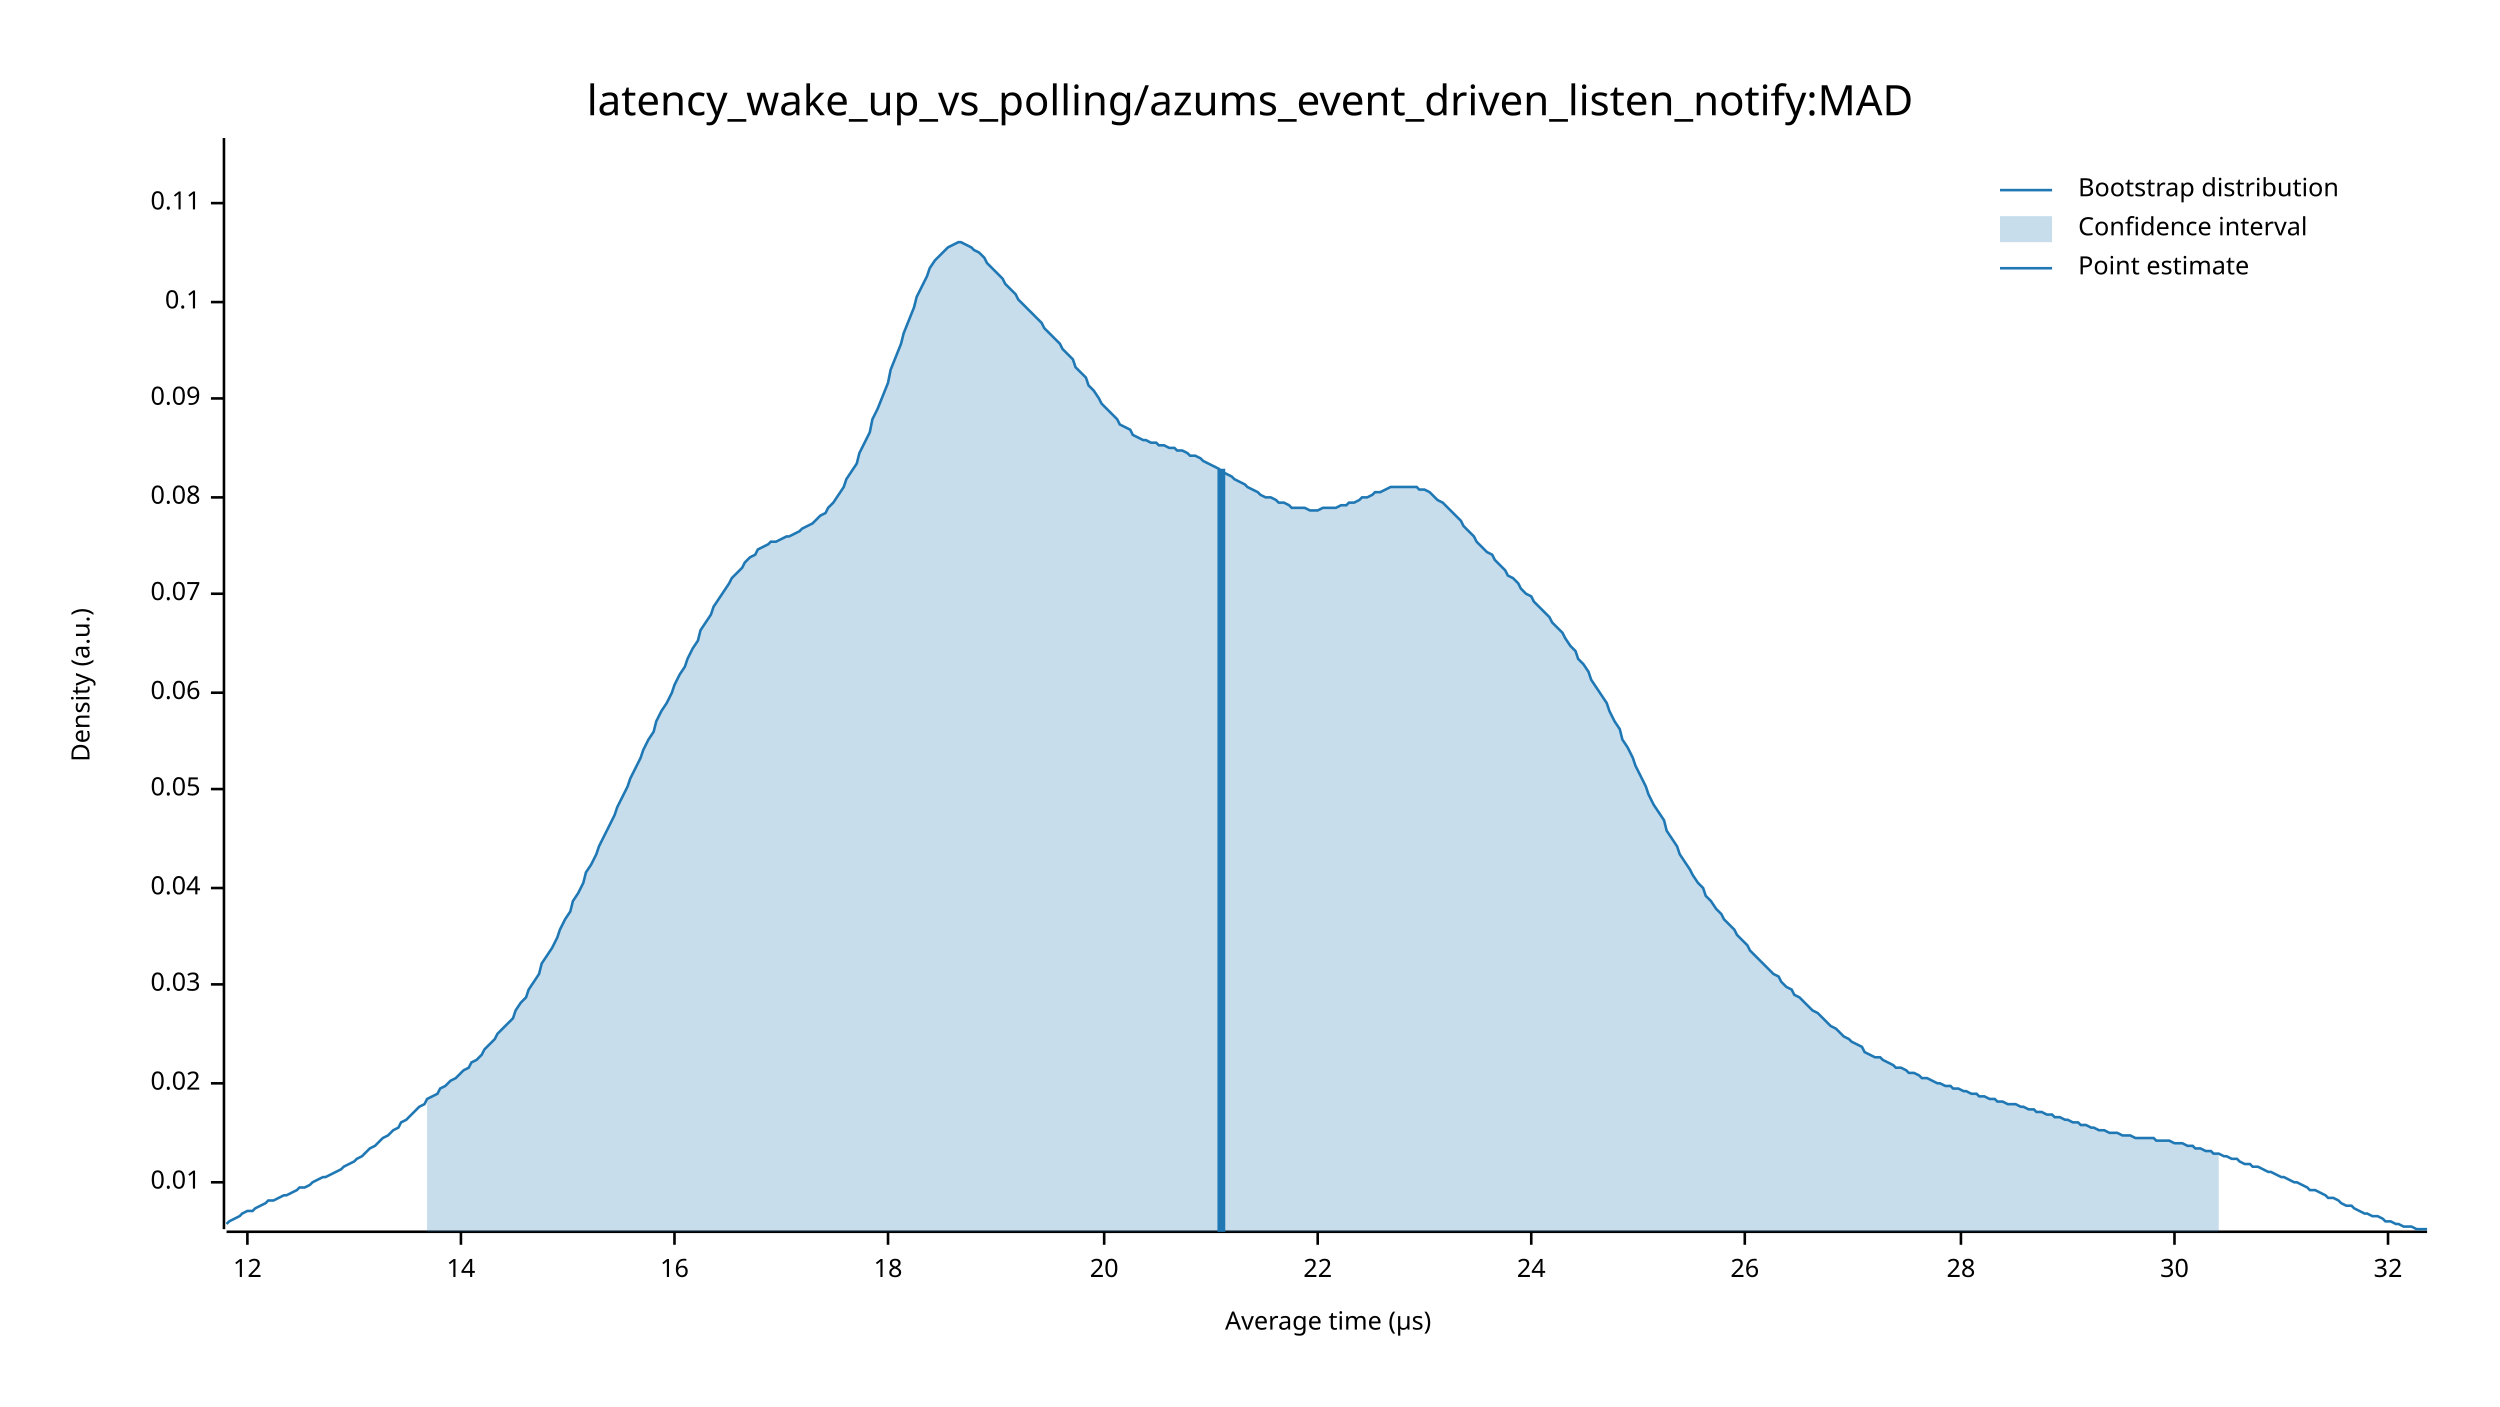
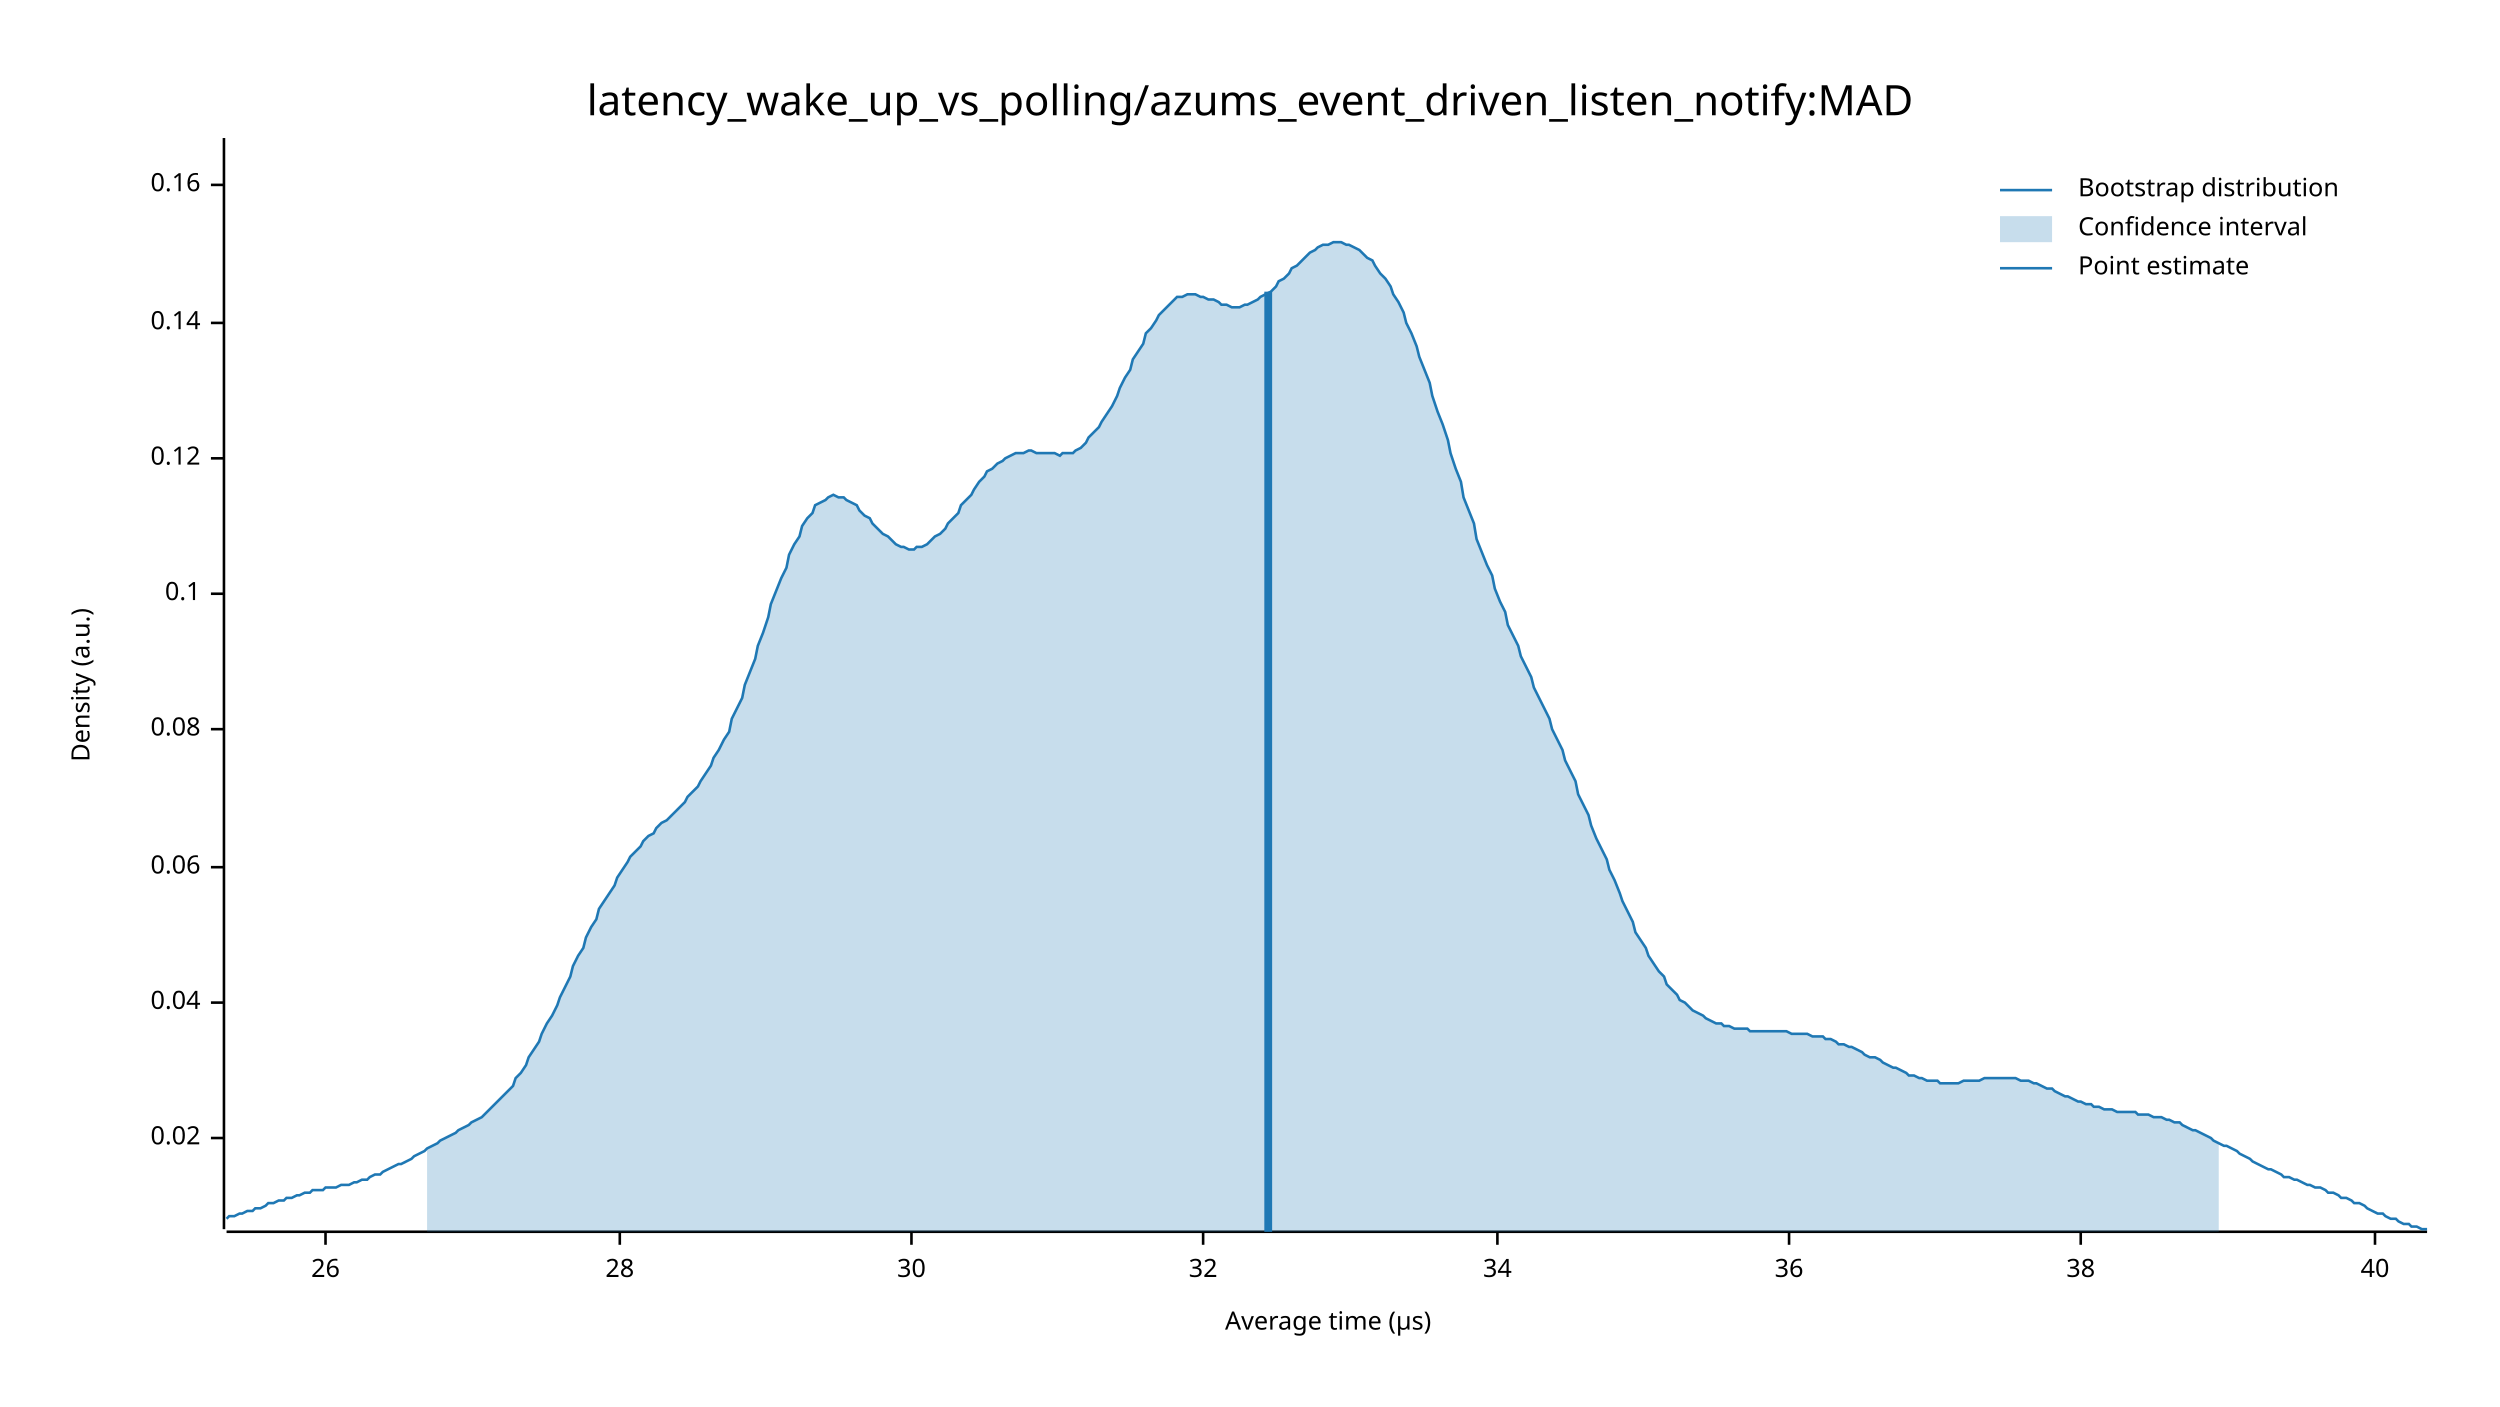
<svg xmlns="http://www.w3.org/2000/svg" width="960" height="540" viewBox="0 0 960 540">
  <text x="480" y="32" dy="0.76em" text-anchor="middle" font-family="sans-serif" font-size="16.129" opacity="1" fill="#000000">
latency_wake_up_vs_polling/azums_event_driven_listen_notify:MAD
</text>
  <text x="27" y="263" dy="0.76em" text-anchor="middle" font-family="sans-serif" font-size="9.677" opacity="1" fill="#000000" transform="rotate(270, 27, 263)">
Density (a.u.)
</text>
  <text x="510" y="513" dy="-0.5ex" text-anchor="middle" font-family="sans-serif" font-size="9.677" opacity="1" fill="#000000">
Average time (µs)
</text>
  <polyline fill="none" opacity="1" stroke="#000000" stroke-width="1" points="86,53 86,472 " />
-   <text x="77" y="454" dy="0.5ex" text-anchor="end" font-family="sans-serif" font-size="9.677" opacity="1" fill="#000000">
- 0.01
- </text>
-   <polyline fill="none" opacity="1" stroke="#000000" stroke-width="1" points="81,454 86,454 " />
-   <text x="77" y="416" dy="0.5ex" text-anchor="end" font-family="sans-serif" font-size="9.677" opacity="1" fill="#000000">
+   <text x="77" y="437" dy="0.5ex" text-anchor="end" font-family="sans-serif" font-size="9.677" opacity="1" fill="#000000">
0.02
</text>
-   <polyline fill="none" opacity="1" stroke="#000000" stroke-width="1" points="81,416 86,416 " />
-   <text x="77" y="378" dy="0.5ex" text-anchor="end" font-family="sans-serif" font-size="9.677" opacity="1" fill="#000000">
- 0.03
- </text>
-   <polyline fill="none" opacity="1" stroke="#000000" stroke-width="1" points="81,378 86,378 " />
-   <text x="77" y="341" dy="0.5ex" text-anchor="end" font-family="sans-serif" font-size="9.677" opacity="1" fill="#000000">
+   <polyline fill="none" opacity="1" stroke="#000000" stroke-width="1" points="81,437 86,437 " />
+   <text x="77" y="385" dy="0.5ex" text-anchor="end" font-family="sans-serif" font-size="9.677" opacity="1" fill="#000000">
0.04
</text>
-   <polyline fill="none" opacity="1" stroke="#000000" stroke-width="1" points="81,341 86,341 " />
-   <text x="77" y="303" dy="0.5ex" text-anchor="end" font-family="sans-serif" font-size="9.677" opacity="1" fill="#000000">
- 0.05
- </text>
-   <polyline fill="none" opacity="1" stroke="#000000" stroke-width="1" points="81,303 86,303 " />
-   <text x="77" y="266" dy="0.5ex" text-anchor="end" font-family="sans-serif" font-size="9.677" opacity="1" fill="#000000">
+   <polyline fill="none" opacity="1" stroke="#000000" stroke-width="1" points="81,385 86,385 " />
+   <text x="77" y="333" dy="0.5ex" text-anchor="end" font-family="sans-serif" font-size="9.677" opacity="1" fill="#000000">
0.06
</text>
-   <polyline fill="none" opacity="1" stroke="#000000" stroke-width="1" points="81,266 86,266 " />
+   <polyline fill="none" opacity="1" stroke="#000000" stroke-width="1" points="81,333 86,333 " />
+   <text x="77" y="280" dy="0.5ex" text-anchor="end" font-family="sans-serif" font-size="9.677" opacity="1" fill="#000000">
+ 0.08
+ </text>
+   <polyline fill="none" opacity="1" stroke="#000000" stroke-width="1" points="81,280 86,280 " />
  <text x="77" y="228" dy="0.5ex" text-anchor="end" font-family="sans-serif" font-size="9.677" opacity="1" fill="#000000">
- 0.07
+ 0.1
</text>
  <polyline fill="none" opacity="1" stroke="#000000" stroke-width="1" points="81,228 86,228 " />
-   <text x="77" y="191" dy="0.5ex" text-anchor="end" font-family="sans-serif" font-size="9.677" opacity="1" fill="#000000">
- 0.08
+   <text x="77" y="176" dy="0.5ex" text-anchor="end" font-family="sans-serif" font-size="9.677" opacity="1" fill="#000000">
+ 0.12
</text>
-   <polyline fill="none" opacity="1" stroke="#000000" stroke-width="1" points="81,191 86,191 " />
-   <text x="77" y="153" dy="0.5ex" text-anchor="end" font-family="sans-serif" font-size="9.677" opacity="1" fill="#000000">
- 0.09
+   <polyline fill="none" opacity="1" stroke="#000000" stroke-width="1" points="81,176 86,176 " />
+   <text x="77" y="124" dy="0.5ex" text-anchor="end" font-family="sans-serif" font-size="9.677" opacity="1" fill="#000000">
+ 0.14
</text>
-   <polyline fill="none" opacity="1" stroke="#000000" stroke-width="1" points="81,153 86,153 " />
-   <text x="77" y="116" dy="0.5ex" text-anchor="end" font-family="sans-serif" font-size="9.677" opacity="1" fill="#000000">
- 0.1
+   <polyline fill="none" opacity="1" stroke="#000000" stroke-width="1" points="81,124 86,124 " />
+   <text x="77" y="71" dy="0.5ex" text-anchor="end" font-family="sans-serif" font-size="9.677" opacity="1" fill="#000000">
+ 0.16
</text>
-   <polyline fill="none" opacity="1" stroke="#000000" stroke-width="1" points="81,116 86,116 " />
-   <text x="77" y="78" dy="0.5ex" text-anchor="end" font-family="sans-serif" font-size="9.677" opacity="1" fill="#000000">
- 0.11
- </text>
-   <polyline fill="none" opacity="1" stroke="#000000" stroke-width="1" points="81,78 86,78 " />
+   <polyline fill="none" opacity="1" stroke="#000000" stroke-width="1" points="81,71 86,71 " />
  <polyline fill="none" opacity="1" stroke="#000000" stroke-width="1" points="87,473 932,473 " />
-   <text x="95" y="483" dy="0.76em" text-anchor="middle" font-family="sans-serif" font-size="9.677" opacity="1" fill="#000000">
- 12
- </text>
-   <polyline fill="none" opacity="1" stroke="#000000" stroke-width="1" points="95,473 95,478 " />
-   <text x="177" y="483" dy="0.76em" text-anchor="middle" font-family="sans-serif" font-size="9.677" opacity="1" fill="#000000">
- 14
- </text>
-   <polyline fill="none" opacity="1" stroke="#000000" stroke-width="1" points="177,473 177,478 " />
-   <text x="259" y="483" dy="0.76em" text-anchor="middle" font-family="sans-serif" font-size="9.677" opacity="1" fill="#000000">
- 16
- </text>
-   <polyline fill="none" opacity="1" stroke="#000000" stroke-width="1" points="259,473 259,478 " />
-   <text x="341" y="483" dy="0.76em" text-anchor="middle" font-family="sans-serif" font-size="9.677" opacity="1" fill="#000000">
- 18
- </text>
-   <polyline fill="none" opacity="1" stroke="#000000" stroke-width="1" points="341,473 341,478 " />
-   <text x="424" y="483" dy="0.76em" text-anchor="middle" font-family="sans-serif" font-size="9.677" opacity="1" fill="#000000">
- 20
- </text>
-   <polyline fill="none" opacity="1" stroke="#000000" stroke-width="1" points="424,473 424,478 " />
-   <text x="506" y="483" dy="0.76em" text-anchor="middle" font-family="sans-serif" font-size="9.677" opacity="1" fill="#000000">
- 22
- </text>
-   <polyline fill="none" opacity="1" stroke="#000000" stroke-width="1" points="506,473 506,478 " />
-   <text x="588" y="483" dy="0.76em" text-anchor="middle" font-family="sans-serif" font-size="9.677" opacity="1" fill="#000000">
- 24
- </text>
-   <polyline fill="none" opacity="1" stroke="#000000" stroke-width="1" points="588,473 588,478 " />
-   <text x="670" y="483" dy="0.76em" text-anchor="middle" font-family="sans-serif" font-size="9.677" opacity="1" fill="#000000">
+   <text x="125" y="483" dy="0.76em" text-anchor="middle" font-family="sans-serif" font-size="9.677" opacity="1" fill="#000000">
26
</text>
-   <polyline fill="none" opacity="1" stroke="#000000" stroke-width="1" points="670,473 670,478 " />
-   <text x="753" y="483" dy="0.76em" text-anchor="middle" font-family="sans-serif" font-size="9.677" opacity="1" fill="#000000">
+   <polyline fill="none" opacity="1" stroke="#000000" stroke-width="1" points="125,473 125,478 " />
+   <text x="238" y="483" dy="0.76em" text-anchor="middle" font-family="sans-serif" font-size="9.677" opacity="1" fill="#000000">
28
</text>
-   <polyline fill="none" opacity="1" stroke="#000000" stroke-width="1" points="753,473 753,478 " />
-   <text x="835" y="483" dy="0.76em" text-anchor="middle" font-family="sans-serif" font-size="9.677" opacity="1" fill="#000000">
+   <polyline fill="none" opacity="1" stroke="#000000" stroke-width="1" points="238,473 238,478 " />
+   <text x="350" y="483" dy="0.76em" text-anchor="middle" font-family="sans-serif" font-size="9.677" opacity="1" fill="#000000">
30
</text>
-   <polyline fill="none" opacity="1" stroke="#000000" stroke-width="1" points="835,473 835,478 " />
-   <text x="917" y="483" dy="0.76em" text-anchor="middle" font-family="sans-serif" font-size="9.677" opacity="1" fill="#000000">
+   <polyline fill="none" opacity="1" stroke="#000000" stroke-width="1" points="350,473 350,478 " />
+   <text x="462" y="483" dy="0.76em" text-anchor="middle" font-family="sans-serif" font-size="9.677" opacity="1" fill="#000000">
32
</text>
-   <polyline fill="none" opacity="1" stroke="#000000" stroke-width="1" points="917,473 917,478 " />
-   <polyline fill="none" opacity="1" stroke="#1F78B4" stroke-width="1" points="87,470 88,469 90,468 92,467 93,466 95,465 97,465 98,464 100,463 102,462 103,461 105,461 107,460 109,459 110,459 112,458 114,457 115,456 117,456 119,455 120,454 122,453 124,452 125,452 127,451 129,450 131,449 132,448 134,447 136,446 137,445 139,444 141,442 142,441 144,440 146,438 147,437 149,436 151,434 153,433 154,431 156,430 158,428 159,427 161,425 163,424 164,422 166,421 168,420 169,418 171,417 173,415 175,414 176,413 178,411 180,410 181,408 183,407 185,405 186,403 188,401 190,399 191,397 193,395 195,393 197,391 198,388 200,385 202,383 203,380 205,377 207,374 208,370 210,367 212,364 214,360 215,357 217,353 219,350 220,346 222,343 224,339 225,335 227,332 229,328 230,325 232,321 234,317 236,313 237,310 239,306 241,302 242,299 244,295 246,291 247,288 249,284 251,281 252,277 254,273 256,270 258,266 259,263 261,259 263,256 264,253 266,249 268,246 269,242 271,239 273,236 274,233 276,230 278,227 280,224 281,222 283,220 285,218 286,216 288,214 290,213 291,211 293,210 295,209 296,208 298,208 300,207 302,206 303,206 305,205 307,204 308,203 310,202 312,201 313,200 315,198 317,197 318,195 320,193 322,190 324,187 325,184 327,181 329,178 330,174 332,170 334,166 335,161 337,157 339,152 341,147 342,142 344,137 346,132 347,128 349,123 351,118 352,114 354,110 356,106 357,103 359,100 361,98 363,96 364,95 366,94 368,93 369,93 371,94 373,95 374,96 376,97 378,99 379,101 381,103 383,105 385,107 386,109 388,111 390,113 391,115 393,117 395,119 396,120 398,122 400,124 401,126 403,128 405,130 407,132 408,134 410,136 412,138 413,141 415,143 417,145 418,148 420,150 422,153 423,155 425,157 427,159 429,161 430,163 432,164 434,165 435,167 437,168 439,169 440,169 442,170 444,170 445,171 447,171 449,172 451,172 452,173 454,173 456,174 457,175 459,175 461,176 462,177 464,178 466,179 468,180 469,181 471,182 473,183 474,184 476,185 478,186 479,187 481,188 483,189 484,190 486,191 488,191 490,192 491,193 493,193 495,194 496,195 498,195 500,195 501,195 503,196 505,196 506,196 508,195 510,195 512,195 513,195 515,194 517,194 518,193 520,193 522,192 523,191 525,191 527,190 528,189 530,189 532,188 534,187 535,187 537,187 539,187 540,187 542,187 544,187 545,188 547,188 549,189 550,190 552,192 554,193 556,195 557,196 559,198 561,200 562,202 564,204 566,206 567,208 569,210 571,212 573,213 574,215 576,217 578,219 579,221 581,222 583,224 584,226 586,228 588,229 589,231 591,233 593,235 595,237 596,239 598,241 600,243 601,245 603,248 605,250 606,253 608,255 610,258 611,261 613,264 615,267 617,270 618,273 620,277 622,280 623,284 625,287 627,291 628,294 630,298 632,302 633,305 635,309 637,312 639,315 640,319 642,322 644,325 645,328 647,331 649,334 650,336 652,339 654,341 655,344 657,346 659,349 661,351 662,353 664,355 666,357 667,359 669,361 671,363 672,365 674,367 676,369 677,370 679,372 681,374 683,375 684,377 686,379 688,380 689,382 691,383 693,385 694,386 696,388 698,389 700,391 701,392 703,394 705,395 706,396 708,398 710,399 711,400 713,401 715,402 716,404 718,405 720,406 722,406 723,407 725,408 727,409 728,410 730,410 732,411 733,412 735,412 737,413 738,414 740,414 742,415 744,416 745,416 747,417 749,417 750,418 752,418 754,419 755,419 757,420 759,420 760,421 762,421 764,422 766,422 767,423 769,423 771,424 772,424 774,424 776,425 777,425 779,426 781,426 782,427 784,427 786,428 788,428 789,429 791,429 793,430 794,430 796,431 798,431 799,432 801,432 803,433 804,433 806,434 808,434 810,435 811,435 813,435 815,436 816,436 818,436 820,437 821,437 823,437 825,437 827,437 828,438 830,438 832,438 833,438 835,439 837,439 838,439 840,440 842,440 843,441 845,441 847,442 849,442 850,443 852,443 854,444 855,444 857,445 859,445 860,446 862,447 864,447 865,448 867,448 869,449 871,450 872,450 874,451 876,452 877,452 879,453 881,454 882,454 884,455 886,456 887,457 889,457 891,458 893,459 894,460 896,460 898,461 899,462 901,463 903,463 904,464 906,465 908,466 909,466 911,467 913,467 915,468 916,469 918,469 920,470 921,470 923,471 925,471 926,471 928,472 930,472 932,472 " />
-   <polygon opacity="0.25" fill="#1F78B4" points="164,422 166,421 168,420 169,418 171,417 173,415 175,414 176,413 178,411 180,410 181,408 183,407 185,405 186,403 188,401 190,399 191,397 193,395 195,393 197,391 198,388 200,385 202,383 203,380 205,377 207,374 208,370 210,367 212,364 214,360 215,357 217,353 219,350 220,346 222,343 224,339 225,335 227,332 229,328 230,325 232,321 234,317 236,313 237,310 239,306 241,302 242,299 244,295 246,291 247,288 249,284 251,281 252,277 254,273 256,270 258,266 259,263 261,259 263,256 264,253 266,249 268,246 269,242 271,239 273,236 274,233 276,230 278,227 280,224 281,222 283,220 285,218 286,216 288,214 290,213 291,211 293,210 295,209 296,208 298,208 300,207 302,206 303,206 305,205 307,204 308,203 310,202 312,201 313,200 315,198 317,197 318,195 320,193 322,190 324,187 325,184 327,181 329,178 330,174 332,170 334,166 335,161 337,157 339,152 341,147 342,142 344,137 346,132 347,128 349,123 351,118 352,114 354,110 356,106 357,103 359,100 361,98 363,96 364,95 366,94 368,93 369,93 371,94 373,95 374,96 376,97 378,99 379,101 381,103 383,105 385,107 386,109 388,111 390,113 391,115 393,117 395,119 396,120 398,122 400,124 401,126 403,128 405,130 407,132 408,134 410,136 412,138 413,141 415,143 417,145 418,148 420,150 422,153 423,155 425,157 427,159 429,161 430,163 432,164 434,165 435,167 437,168 439,169 440,169 442,170 444,170 445,171 447,171 449,172 451,172 452,173 454,173 456,174 457,175 459,175 461,176 462,177 464,178 466,179 468,180 469,181 471,182 473,183 474,184 476,185 478,186 479,187 481,188 483,189 484,190 486,191 488,191 490,192 491,193 493,193 495,194 496,195 498,195 500,195 501,195 503,196 505,196 506,196 508,195 510,195 512,195 513,195 515,194 517,194 518,193 520,193 522,192 523,191 525,191 527,190 528,189 530,189 532,188 534,187 535,187 537,187 539,187 540,187 542,187 544,187 545,188 547,188 549,189 550,190 552,192 554,193 556,195 557,196 559,198 561,200 562,202 564,204 566,206 567,208 569,210 571,212 573,213 574,215 576,217 578,219 579,221 581,222 583,224 584,226 586,228 588,229 589,231 591,233 593,235 595,237 596,239 598,241 600,243 601,245 603,248 605,250 606,253 608,255 610,258 611,261 613,264 615,267 617,270 618,273 620,277 622,280 623,284 625,287 627,291 628,294 630,298 632,302 633,305 635,309 637,312 639,315 640,319 642,322 644,325 645,328 647,331 649,334 650,336 652,339 654,341 655,344 657,346 659,349 661,351 662,353 664,355 666,357 667,359 669,361 671,363 672,365 674,367 676,369 677,370 679,372 681,374 683,375 684,377 686,379 688,380 689,382 691,383 693,385 694,386 696,388 698,389 700,391 701,392 703,394 705,395 706,396 708,398 710,399 711,400 713,401 715,402 716,404 718,405 720,406 722,406 723,407 725,408 727,409 728,410 730,410 732,411 733,412 735,412 737,413 738,414 740,414 742,415 744,416 745,416 747,417 749,417 750,418 752,418 754,419 755,419 757,420 759,420 760,421 762,421 764,422 766,422 767,423 769,423 771,424 772,424 774,424 776,425 777,425 779,426 781,426 782,427 784,427 786,428 788,428 789,429 791,429 793,430 794,430 796,431 798,431 799,432 801,432 803,433 804,433 806,434 808,434 810,435 811,435 813,435 815,436 816,436 818,436 820,437 821,437 823,437 825,437 827,437 828,438 830,438 832,438 833,438 835,439 837,439 838,439 840,440 842,440 843,441 845,441 847,442 849,442 850,443 852,443 852,473 164,473 " />
-   <polyline fill="none" opacity="1" stroke="#1F78B4" stroke-width="3" points="469,473 469,180 " />
+   <polyline fill="none" opacity="1" stroke="#000000" stroke-width="1" points="462,473 462,478 " />
+   <text x="575" y="483" dy="0.76em" text-anchor="middle" font-family="sans-serif" font-size="9.677" opacity="1" fill="#000000">
+ 34
+ </text>
+   <polyline fill="none" opacity="1" stroke="#000000" stroke-width="1" points="575,473 575,478 " />
+   <text x="687" y="483" dy="0.76em" text-anchor="middle" font-family="sans-serif" font-size="9.677" opacity="1" fill="#000000">
+ 36
+ </text>
+   <polyline fill="none" opacity="1" stroke="#000000" stroke-width="1" points="687,473 687,478 " />
+   <text x="799" y="483" dy="0.76em" text-anchor="middle" font-family="sans-serif" font-size="9.677" opacity="1" fill="#000000">
+ 38
+ </text>
+   <polyline fill="none" opacity="1" stroke="#000000" stroke-width="1" points="799,473 799,478 " />
+   <text x="912" y="483" dy="0.76em" text-anchor="middle" font-family="sans-serif" font-size="9.677" opacity="1" fill="#000000">
+ 40
+ </text>
+   <polyline fill="none" opacity="1" stroke="#000000" stroke-width="1" points="912,473 912,478 " />
+   <polyline fill="none" opacity="1" stroke="#1F78B4" stroke-width="1" points="87,468 88,467 90,467 92,466 93,466 95,465 97,465 98,464 100,464 102,463 103,462 105,462 107,461 109,461 110,460 112,460 114,459 115,459 117,458 119,458 120,457 122,457 124,457 125,456 127,456 129,456 131,455 132,455 134,455 136,454 137,454 139,453 141,453 142,452 144,451 146,451 147,450 149,449 151,448 153,447 154,447 156,446 158,445 159,444 161,443 163,442 164,441 166,440 168,439 169,438 171,437 173,436 175,435 176,434 178,433 180,432 181,431 183,430 185,429 186,428 188,426 190,424 191,423 193,421 195,419 197,417 198,414 200,412 202,409 203,406 205,403 207,400 208,397 210,393 212,390 214,386 215,383 217,379 219,375 220,371 222,367 224,364 225,360 227,356 229,353 230,349 232,346 234,343 236,340 237,337 239,334 241,331 242,329 244,327 246,325 247,323 249,321 251,320 252,318 254,316 256,315 258,313 259,312 261,310 263,308 264,306 266,304 268,302 269,300 271,297 273,294 274,291 276,288 278,284 280,281 281,276 283,272 285,268 286,263 288,258 290,253 291,248 293,243 295,237 296,232 298,227 300,222 302,218 303,213 305,209 307,206 308,202 310,199 312,197 313,194 315,193 317,192 318,191 320,190 322,191 324,191 325,192 327,193 329,194 330,196 332,198 334,199 335,201 337,203 339,205 341,206 342,207 344,209 346,210 347,210 349,211 351,211 352,210 354,210 356,209 357,208 359,206 361,205 363,203 364,201 366,199 368,197 369,194 371,192 373,190 374,188 376,185 378,183 379,181 381,180 383,178 385,177 386,176 388,175 390,174 391,174 393,174 395,173 396,173 398,174 400,174 401,174 403,174 405,174 407,175 408,174 410,174 412,174 413,173 415,172 417,170 418,168 420,166 422,164 423,162 425,159 427,156 429,152 430,149 432,145 434,142 435,138 437,135 439,132 440,128 442,126 444,123 445,121 447,119 449,117 451,115 452,114 454,114 456,113 457,113 459,113 461,114 462,114 464,115 466,115 468,116 469,117 471,117 473,118 474,118 476,118 478,117 479,117 481,116 483,115 484,114 486,113 488,112 490,110 491,108 493,107 495,105 496,103 498,102 500,100 501,99 503,97 505,96 506,95 508,94 510,94 512,93 513,93 515,93 517,94 518,94 520,95 522,96 523,97 525,99 527,100 528,102 530,105 532,107 534,110 535,113 537,116 539,120 540,124 542,128 544,133 545,137 547,142 549,147 550,152 552,158 554,163 556,169 557,174 559,180 561,185 562,191 564,196 566,201 567,207 569,212 571,217 573,221 574,226 576,231 578,235 579,240 581,244 583,248 584,252 586,256 588,260 589,264 591,268 593,272 595,276 596,280 598,284 600,288 601,292 603,296 605,300 606,305 608,309 610,313 611,317 613,322 615,326 617,330 618,334 620,338 622,343 623,346 625,350 627,354 628,358 630,361 632,364 633,367 635,370 637,373 639,375 640,378 642,380 644,382 645,384 647,385 649,387 650,388 652,389 654,390 655,391 657,392 659,393 661,393 662,394 664,394 666,395 667,395 669,395 671,395 672,396 674,396 676,396 677,396 679,396 681,396 683,396 684,396 686,396 688,397 689,397 691,397 693,397 694,397 696,398 698,398 700,398 701,399 703,399 705,400 706,401 708,401 710,402 711,402 713,403 715,404 716,405 718,406 720,406 722,407 723,408 725,409 727,410 728,410 730,411 732,412 733,413 735,413 737,414 738,414 740,415 742,415 744,415 745,416 747,416 749,416 750,416 752,416 754,415 755,415 757,415 759,415 760,415 762,414 764,414 766,414 767,414 769,414 771,414 772,414 774,414 776,415 777,415 779,415 781,416 782,416 784,417 786,418 788,418 789,419 791,420 793,421 794,421 796,422 798,423 799,423 801,424 803,424 804,425 806,425 808,426 810,426 811,426 813,427 815,427 816,427 818,427 820,427 821,428 823,428 825,428 827,429 828,429 830,429 832,430 833,430 835,431 837,431 838,432 840,433 842,434 843,434 845,435 847,436 849,437 850,438 852,439 854,440 855,440 857,441 859,442 860,443 862,444 864,445 865,446 867,447 869,448 871,449 872,449 874,450 876,451 877,452 879,452 881,453 882,453 884,454 886,455 887,455 889,456 891,456 893,457 894,458 896,458 898,459 899,460 901,460 903,461 904,462 906,462 908,463 909,464 911,465 913,466 915,466 916,467 918,468 920,468 921,469 923,470 925,470 926,471 928,471 930,472 932,472 " />
+   <polygon opacity="0.25" fill="#1F78B4" points="164,441 166,440 168,439 169,438 171,437 173,436 175,435 176,434 178,433 180,432 181,431 183,430 185,429 186,428 188,426 190,424 191,423 193,421 195,419 197,417 198,414 200,412 202,409 203,406 205,403 207,400 208,397 210,393 212,390 214,386 215,383 217,379 219,375 220,371 222,367 224,364 225,360 227,356 229,353 230,349 232,346 234,343 236,340 237,337 239,334 241,331 242,329 244,327 246,325 247,323 249,321 251,320 252,318 254,316 256,315 258,313 259,312 261,310 263,308 264,306 266,304 268,302 269,300 271,297 273,294 274,291 276,288 278,284 280,281 281,276 283,272 285,268 286,263 288,258 290,253 291,248 293,243 295,237 296,232 298,227 300,222 302,218 303,213 305,209 307,206 308,202 310,199 312,197 313,194 315,193 317,192 318,191 320,190 322,191 324,191 325,192 327,193 329,194 330,196 332,198 334,199 335,201 337,203 339,205 341,206 342,207 344,209 346,210 347,210 349,211 351,211 352,210 354,210 356,209 357,208 359,206 361,205 363,203 364,201 366,199 368,197 369,194 371,192 373,190 374,188 376,185 378,183 379,181 381,180 383,178 385,177 386,176 388,175 390,174 391,174 393,174 395,173 396,173 398,174 400,174 401,174 403,174 405,174 407,175 408,174 410,174 412,174 413,173 415,172 417,170 418,168 420,166 422,164 423,162 425,159 427,156 429,152 430,149 432,145 434,142 435,138 437,135 439,132 440,128 442,126 444,123 445,121 447,119 449,117 451,115 452,114 454,114 456,113 457,113 459,113 461,114 462,114 464,115 466,115 468,116 469,117 471,117 473,118 474,118 476,118 478,117 479,117 481,116 483,115 484,114 486,113 488,112 490,110 491,108 493,107 495,105 496,103 498,102 500,100 501,99 503,97 505,96 506,95 508,94 510,94 512,93 513,93 515,93 517,94 518,94 520,95 522,96 523,97 525,99 527,100 528,102 530,105 532,107 534,110 535,113 537,116 539,120 540,124 542,128 544,133 545,137 547,142 549,147 550,152 552,158 554,163 556,169 557,174 559,180 561,185 562,191 564,196 566,201 567,207 569,212 571,217 573,221 574,226 576,231 578,235 579,240 581,244 583,248 584,252 586,256 588,260 589,264 591,268 593,272 595,276 596,280 598,284 600,288 601,292 603,296 605,300 606,305 608,309 610,313 611,317 613,322 615,326 617,330 618,334 620,338 622,343 623,346 625,350 627,354 628,358 630,361 632,364 633,367 635,370 637,373 639,375 640,378 642,380 644,382 645,384 647,385 649,387 650,388 652,389 654,390 655,391 657,392 659,393 661,393 662,394 664,394 666,395 667,395 669,395 671,395 672,396 674,396 676,396 677,396 679,396 681,396 683,396 684,396 686,396 688,397 689,397 691,397 693,397 694,397 696,398 698,398 700,398 701,399 703,399 705,400 706,401 708,401 710,402 711,402 713,403 715,404 716,405 718,406 720,406 722,407 723,408 725,409 727,410 728,410 730,411 732,412 733,413 735,413 737,414 738,414 740,415 742,415 744,415 745,416 747,416 749,416 750,416 752,416 754,415 755,415 757,415 759,415 760,415 762,414 764,414 766,414 767,414 769,414 771,414 772,414 774,414 776,415 777,415 779,415 781,416 782,416 784,417 786,418 788,418 789,419 791,420 793,421 794,421 796,422 798,423 799,423 801,424 803,424 804,425 806,425 808,426 810,426 811,426 813,427 815,427 816,427 818,427 820,427 821,428 823,428 825,428 827,429 828,429 830,429 832,430 833,430 835,431 837,431 838,432 840,433 842,434 843,434 845,435 847,436 849,437 850,438 852,439 852,473 164,473 " />
+   <polyline fill="none" opacity="1" stroke="#1F78B4" stroke-width="3" points="487,473 487,112 " />
  <text x="798" y="68" dy="0.76em" text-anchor="start" font-family="sans-serif" font-size="9.677" opacity="1" fill="#000000">
Bootstrap distribution
</text>
  <text x="798" y="83" dy="0.76em" text-anchor="start" font-family="sans-serif" font-size="9.677" opacity="1" fill="#000000">
Confidence interval
</text>
  <text x="798" y="98" dy="0.76em" text-anchor="start" font-family="sans-serif" font-size="9.677" opacity="1" fill="#000000">
Point estimate
</text>
  <polyline fill="none" opacity="1" stroke="#1F78B4" stroke-width="1" points="768,73 788,73 " />
  <rect x="768" y="83" width="20" height="10" opacity="0.25" fill="#1F78B4" stroke="none" />
  <polyline fill="none" opacity="1" stroke="#1F78B4" stroke-width="1" points="768,103 788,103 " />
</svg>
